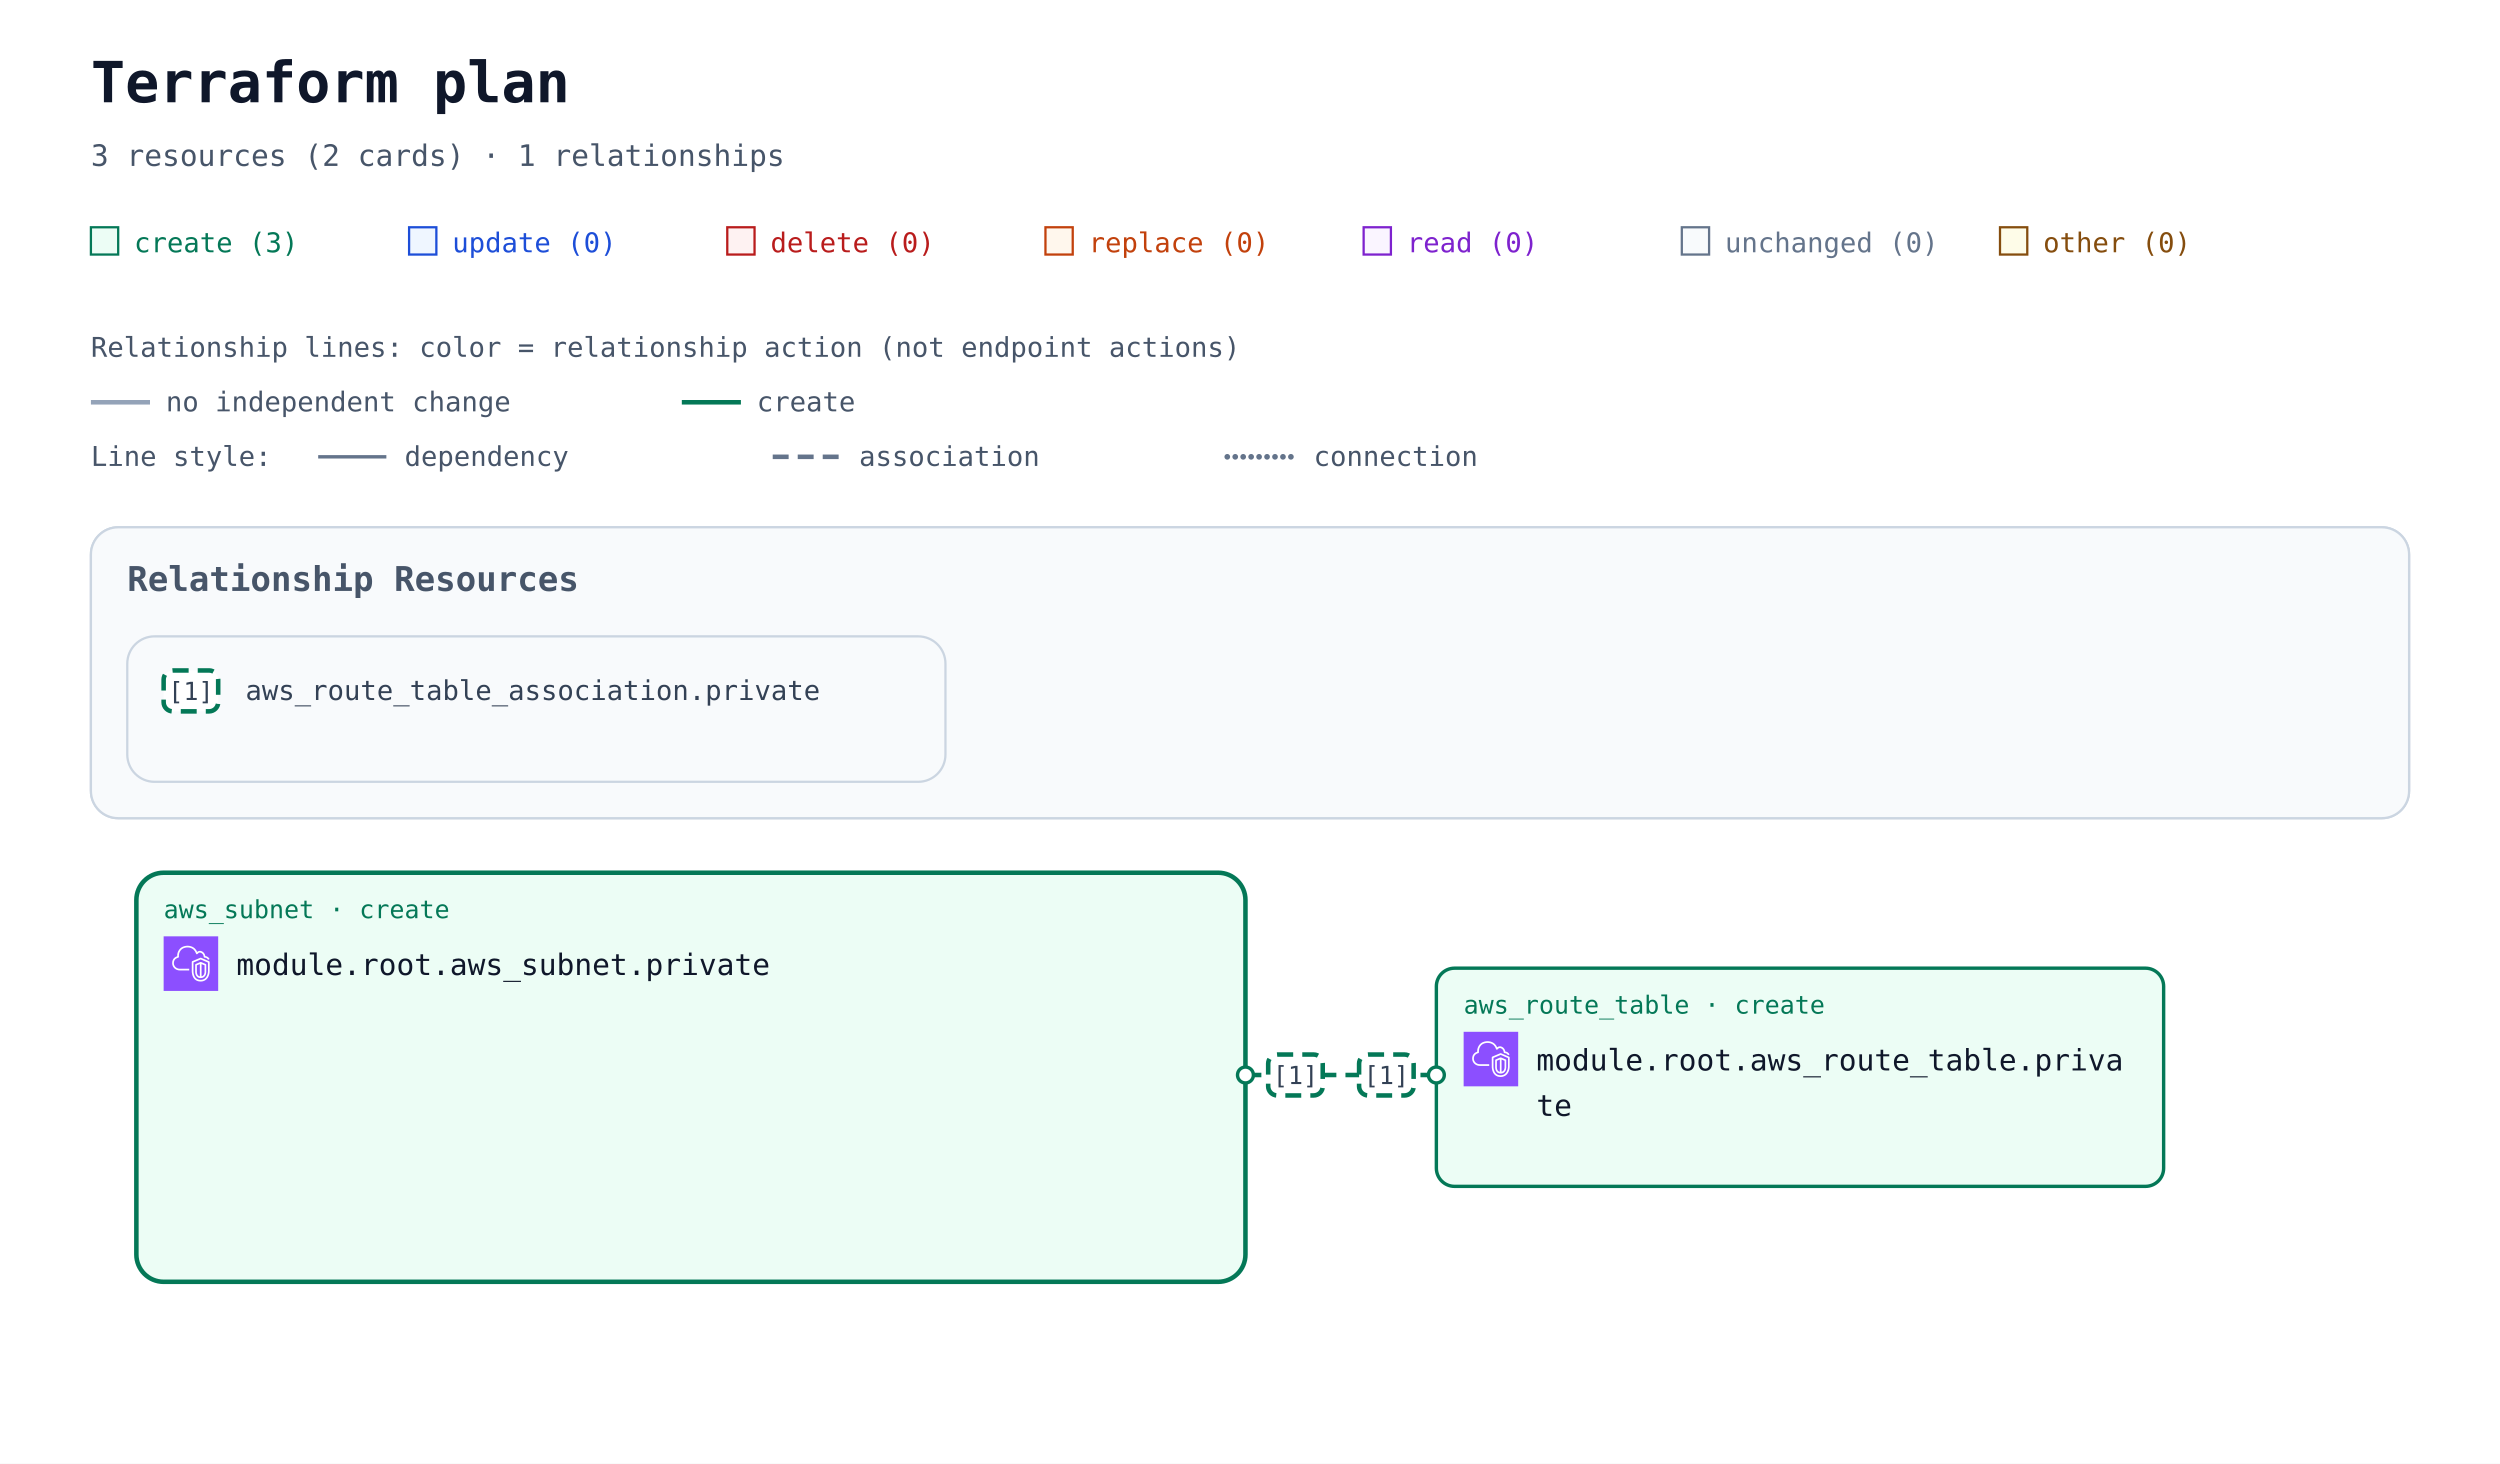
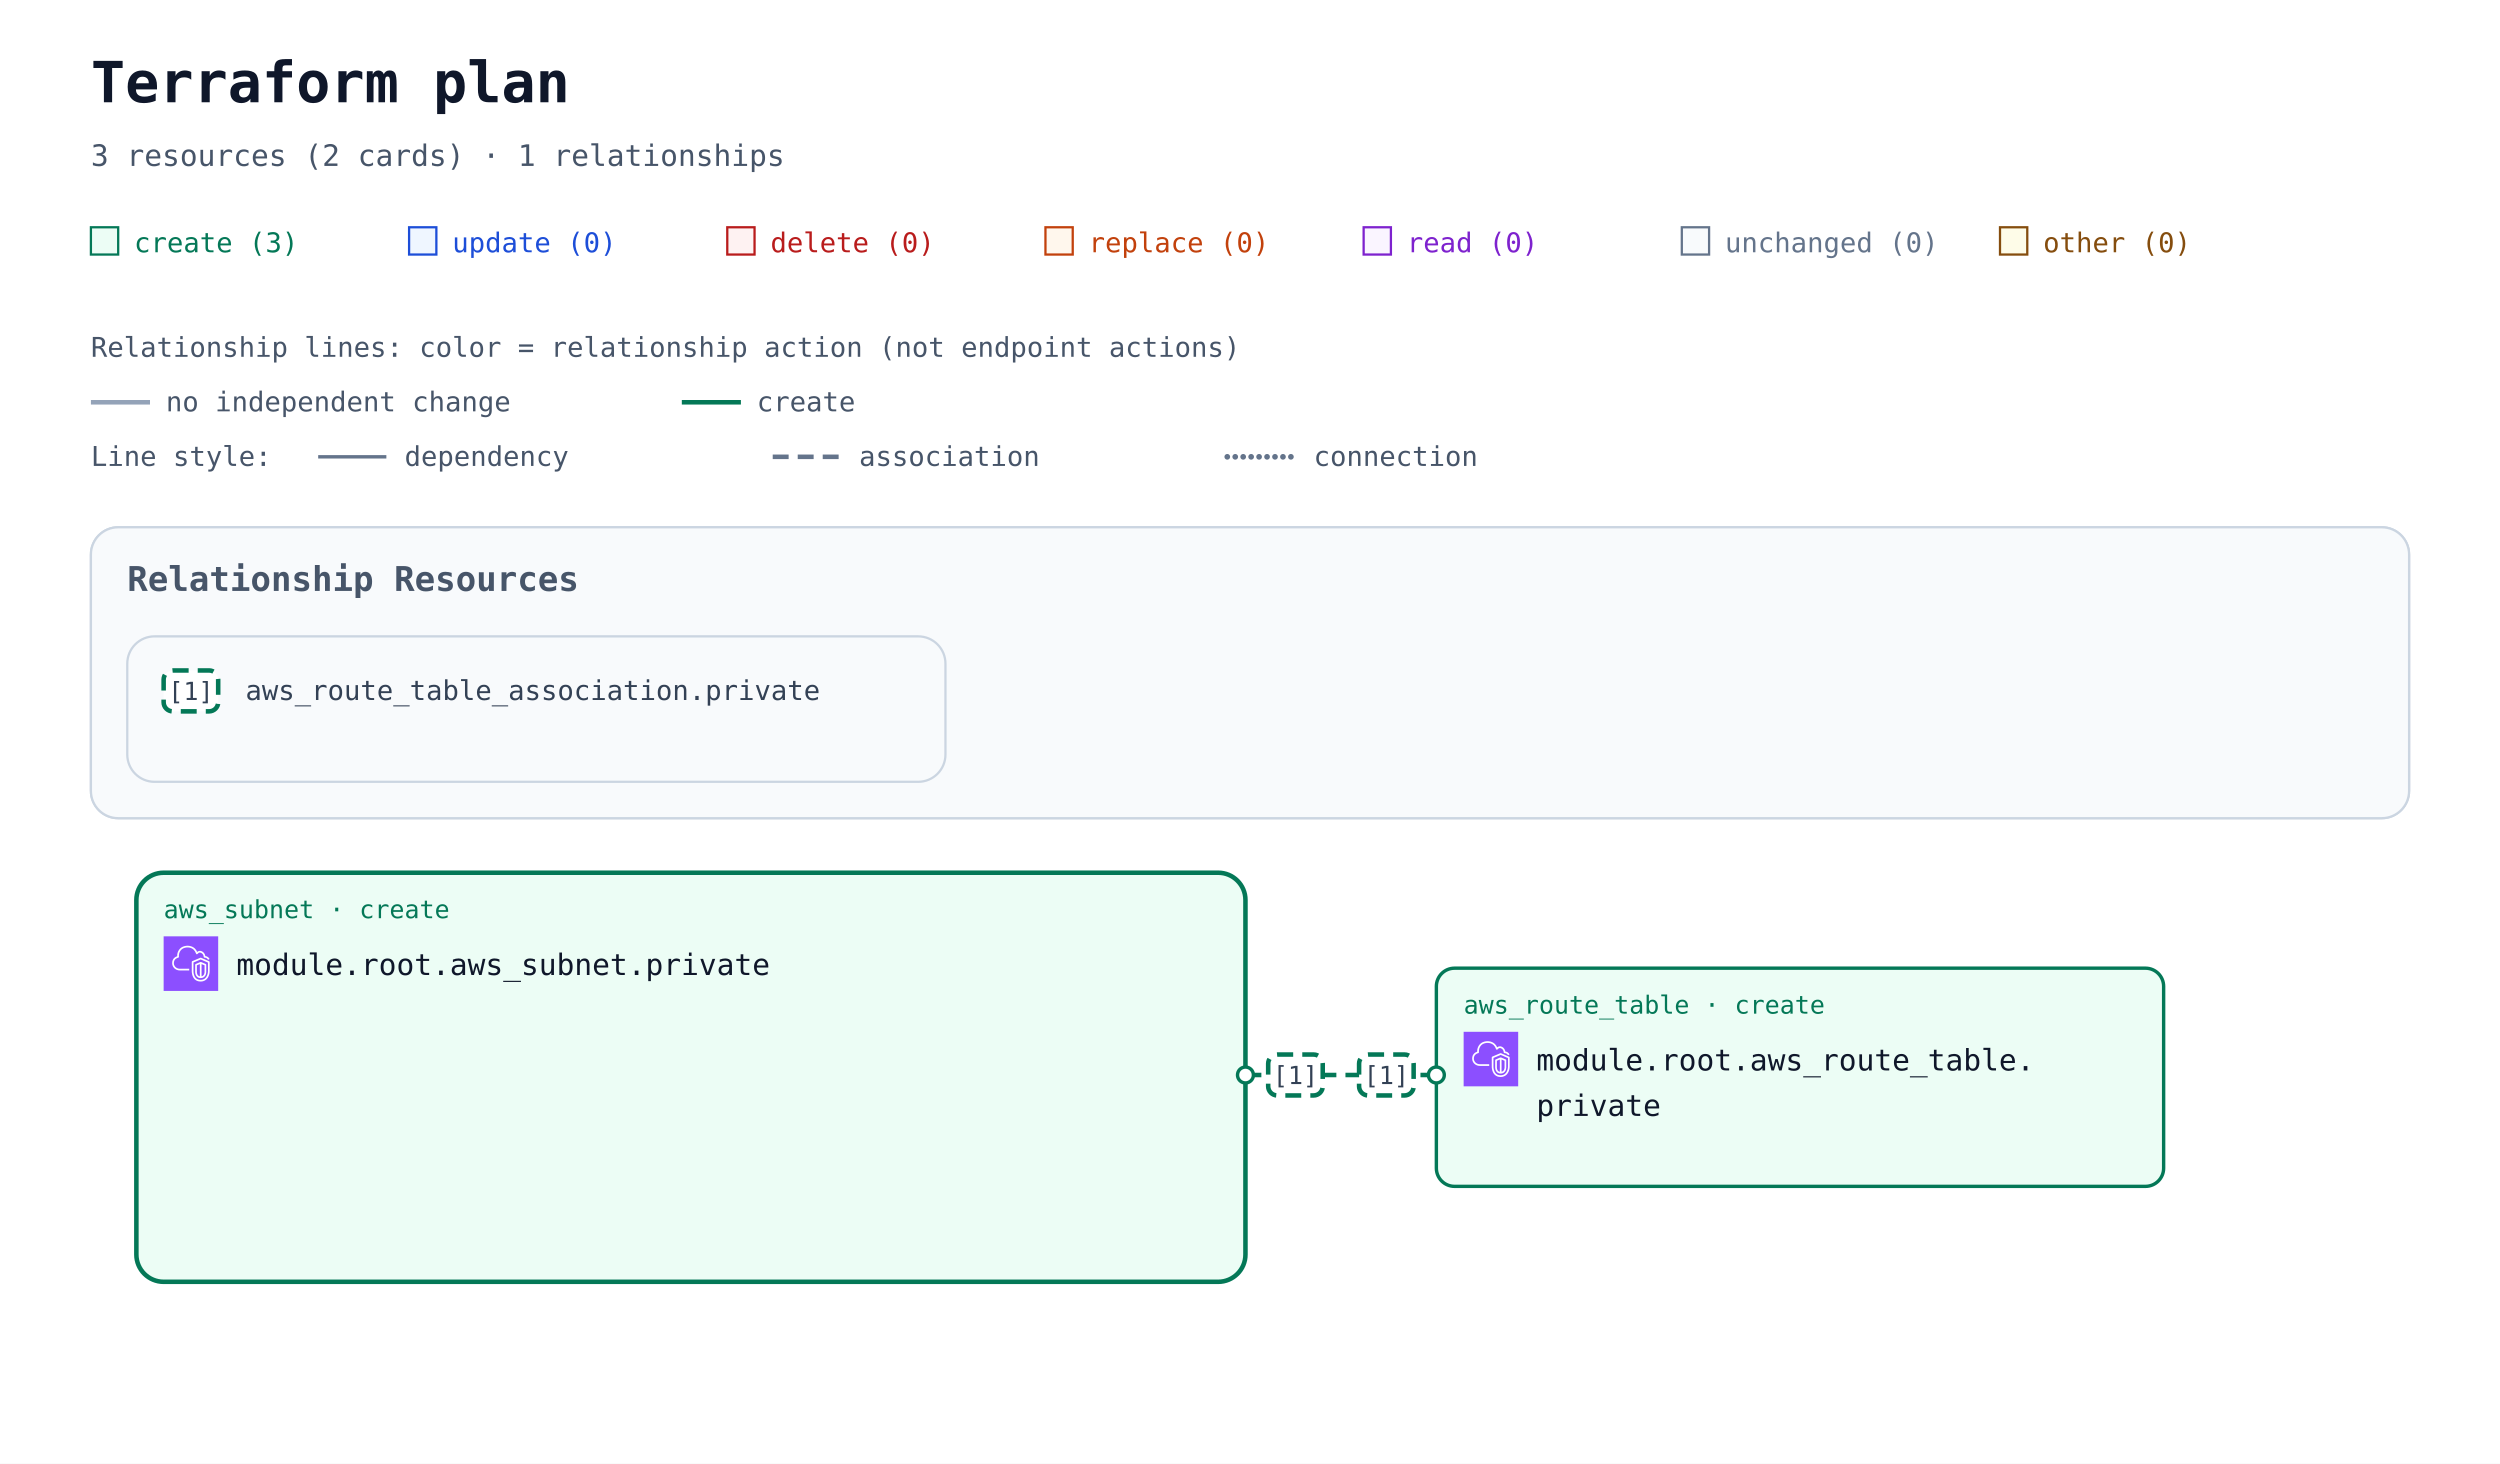
<svg xmlns="http://www.w3.org/2000/svg" width="1100" height="644" viewBox="0 0 1100 644" role="img" aria-labelledby="title description">
  <defs>
    <marker id="arrow" viewBox="0 0 10 10" refX="9" refY="5" markerWidth="7" markerHeight="7" markerUnits="userSpaceOnUse" orient="auto-start-reverse">
      <path d="M 0 0 L 10 5 L 0 10 z" fill="#94a3b8" />
    </marker>
    <marker id="arrow-create" viewBox="0 0 10 10" refX="9" refY="5" markerWidth="7" markerHeight="7" markerUnits="userSpaceOnUse" orient="auto-start-reverse">
      <path d="M 0 0 L 10 5 L 0 10 z" fill="#047857" />
    </marker>
    <symbol id="planorama-icon-aws-vpc" viewBox="0 0 64 64">
      <g>
        <g id="planorama-icon-aws-vpc-local-49636f6e2d4172636869746563747572652f34382f417263685f416d617a6f6e2d5669727475616c2d507269766174652d436c6f75645f3438" stroke="none" stroke-width="1" fill="none" fill-rule="evenodd">
          <g id="planorama-icon-aws-vpc-local-49636f6e2d4172636869746563747572652d42472f34382f4e6574776f726b696e672d436f6e74656e742d44656c6976657279" fill="#8C4FFF">
            <rect id="planorama-icon-aws-vpc-local-52656374616e676c65" x="0" y="0" width="64" height="64" />
          </g>
          <path d="M48,33.977 L44.499,32.508 L44.499,46.878 C47.906,46.147 47.998,42.181 48,41.995 L48,33.977 Z M42.499,46.923 L42.499,32.508 L39,33.977 L39,42.004 C39.008,42.466 39.183,46.339 42.499,46.923 L42.499,46.923 Z M43.112,30.082 C43.358,29.977 43.638,29.978 43.886,30.081 L49.387,32.39 C49.759,32.546 50,32.909 50,33.312 L50,42.004 C49.978,44.431 48.562,49.004 43.37,49.004 C38.393,49.004 37.026,44.432 37,42.015 L37,33.312 C37,32.909 37.241,32.546 37.613,32.39 L43.112,30.082 Z M52,30.792 L43.492,27.092 L35,30.668 L35,41.025 C34.999,41.09 34.963,46.009 37.807,48.894 C39.187,50.294 41.059,51.004 43.37,51.004 C51.808,51.004 51.996,41.425 52,41.018 L52,30.792 Z M54,30.136 L54,41.025 C53.973,45.173 51.716,53.004 43.37,53.004 C40.498,53.004 38.145,52.09 36.373,50.288 C32.941,46.797 32.996,41.243 33,41.008 L33,30.004 C33,29.602 33.241,29.238 33.612,29.082 L43.111,25.082 C43.363,24.976 43.647,24.978 43.897,25.087 L53.398,29.219 C53.764,29.378 54,29.738 54,30.136 L54,30.136 Z M19,38.004 L30,38.004 L30,40.004 L19,40.004 C14.216,40.004 10.271,36.483 10.02,31.988 C10.002,31.813 10,31.599 10,31.385 C10,26.086 13.654,24.038 15.919,23.278 C15.902,23.063 15.891,22.843 15.891,22.626 C15.891,18.039 18.658,13.701 22.621,12.079 C27.58,10.049 33.235,10.937 36.695,14.285 C37.718,15.282 38.604,16.596 39.343,18.206 C40.299,17.422 41.392,17.004 42.523,17.004 C45.234,17.004 48.281,19.296 48.9,23.062 C51.069,23.344 52.936,24.639 53.896,26.582 L52.104,27.469 C51.34,25.925 49.806,25.004 48,25.004 C47.471,25.004 47.033,24.591 47.002,24.063 C46.807,20.762 44.275,19.004 42.523,19.004 C41.55,19.004 40.582,19.574 39.797,20.608 C39.575,20.899 39.215,21.048 38.852,20.993 C38.49,20.938 38.187,20.691 38.062,20.348 C37.327,18.346 36.398,16.789 35.302,15.72 C32.406,12.917 27.615,12.196 23.379,13.93 C19.775,15.405 17.891,19.421 17.891,22.626 C17.891,23.026 17.947,23.503 17.993,23.886 C18.053,24.386 17.73,24.853 17.24,24.975 C15.283,25.459 12,26.937 12,31.385 C12,31.535 11.998,31.685 12.013,31.836 C12.209,35.312 15.276,38.004 19,38.004 L19,38.004 Z" id="planorama-icon-aws-vpc-local-416d617a6f6e2d5669727475616c2d507269766174652d436c6f75645f49636f6e5f34385f5371756964" fill="#FFFFFF" />
        </g>
      </g>
    </symbol>
  </defs>
  <rect width="100%" height="100%" fill="#ffffff" />
  <g font-family="ui-monospace, SFMono-Regular, Consolas, monospace">
    <text x="40" y="45" font-size="25" font-weight="700" fill="#0f172a">Terraform plan</text>
    <text x="40" y="73" font-size="13" fill="#475569">3 resources (2 cards) · 1 relationships</text>
    <rect x="40" y="100" width="12" height="12" fill="#ecfdf5" stroke="#047857" />
    <text x="59" y="111" font-size="12" fill="#047857">create (3)</text>
    <rect x="180" y="100" width="12" height="12" fill="#eff6ff" stroke="#1d4ed8" />
    <text x="199" y="111" font-size="12" fill="#1d4ed8">update (0)</text>
    <rect x="320" y="100" width="12" height="12" fill="#fef2f2" stroke="#b91c1c" />
    <text x="339" y="111" font-size="12" fill="#b91c1c">delete (0)</text>
    <rect x="460" y="100" width="12" height="12" fill="#fff7ed" stroke="#c2410c" />
    <text x="479" y="111" font-size="12" fill="#c2410c">replace (0)</text>
    <rect x="600" y="100" width="12" height="12" fill="#faf5ff" stroke="#7e22ce" />
    <text x="619" y="111" font-size="12" fill="#7e22ce">read (0)</text>
    <rect x="740" y="100" width="12" height="12" fill="#f8fafc" stroke="#64748b" />
    <text x="759" y="111" font-size="12" fill="#64748b">unchanged (0)</text>
    <rect x="880" y="100" width="12" height="12" fill="#fefce8" stroke="#854d0e" />
    <text x="899" y="111" font-size="12" fill="#854d0e">other (0)</text>
    <g id="relationship-legend" font-size="12" fill="#475569">
      <text x="40" y="157">Relationship lines: color = relationship action (not endpoint actions)</text>
      <path d="M 40 177 H 66" stroke="#94a3b8" stroke-width="2" />
      <text x="73" y="181">no independent change</text>
      <path d="M 300 177 H 326" stroke="#047857" stroke-width="2" />
      <text x="333" y="181">create</text>
      <text x="40" y="205">Line style:</text>
      <path d="M 140 201 H 170" stroke="#64748b" stroke-width="1.5" />
      <text x="178" y="205">dependency</text>
      <path d="M 340 201 H 370" stroke="#64748b" stroke-width="2" stroke-dasharray="7 4" />
      <text x="378" y="205">association</text>
      <path d="M 540 201 H 570" stroke="#64748b" stroke-width="2.5" stroke-dasharray="0 3.5" stroke-linecap="round" />
      <text x="578" y="205">connection</text>
    </g>
    <g transform="translate(0 72)">
      <g data-annotation-area="true">
        <g data-annotation-card="true" transform="translate(40 160)">
          <rect width="1020" height="128" rx="12" fill="#f8fafc" stroke="#cbd5e1" />
          <g data-annotation-section="Relationship Resources">
            <rect width="1020" height="128" rx="12" fill="#f8fafc" stroke="#cbd5e1" />
            <text x="16" y="28" font-size="15" font-weight="700" fill="#475569">Relationship Resources</text>
            <g data-annotation-card="true" transform="translate(16 48)">
              <rect width="360" height="64" rx="12" fill="#f8fafc" stroke="#cbd5e1" />
              <g data-relationship-index="true">
                <g data-relationship-entry="1">
                  <rect x="16" y="15" width="24" height="18" rx="4" fill="#ffffff" stroke="#047857" stroke-width="2" stroke-dasharray="7 4" />
                  <text x="28" y="28" text-anchor="middle" font-size="11" fill="#334155">[1]</text>
                  <text data-source-address="aws_route_table_association.private" font-size="12" fill="#334155">
                    <tspan x="52" y="28" xml:space="preserve">aws_route_table_association.private</tspan>
                  </text>
                </g>
              </g>
            </g>
          </g>
        </g>
      </g>
      <g data-architecture="true" transform="translate(0 152)">
        <g data-container="resource-6177735f7375626e65742e70726976617465-current">
          <rect x="60" y="160" width="488" height="180" rx="12" fill="#ecfdf5" stroke="#047857" stroke-width="2" data-mode="managed" />
        </g>
        <path d="M 548 249 L 632 249 " data-edge-kind="association" data-directionality="undirected" data-source="resource-6177735f7375626e65742e70726976617465-current" data-target="resource-6177735f726f7574655f7461626c652e70726976617465-current" fill="none" stroke="#047857" stroke-width="2" stroke-dasharray="7 4" stroke-linejoin="round" />
        <g id="resource-6177735f726f7574655f7461626c652e70726976617465-current" data-architecture-id="terraform:6177735f726f7574655f7461626c652e70726976617465-current" data-qualified-address="module.root.aws_route_table.private" data-terraform-address="aws_route_table.private">
          <rect x="632" y="202" width="320" height="96" rx="8" fill="#ecfdf5" stroke="#047857" stroke-width="1.5" data-mode="managed" />
          <text x="644" y="222" font-size="11" fill="#047857">aws_route_table · create</text>
          <use href="#planorama-icon-aws-vpc" x="644" y="230" width="24" height="24" aria-hidden="true" />
-           <text x="676" y="247" font-size="13" fill="#0f172a">module.root.aws_route_table.priva</text>
-           <text x="676" y="267" font-size="13" fill="#0f172a">te</text>
+           <text x="676" y="247" font-size="13" fill="#0f172a" xml:space="preserve">module.root.aws_route_table.</text>
+           <text x="676" y="267" font-size="13" fill="#0f172a" xml:space="preserve">private</text>
          <text x="644" y="286" font-size="10" fill="#64748b" />
        </g>
        <g id="resource-6177735f7375626e65742e70726976617465-current" data-architecture-id="terraform:6177735f7375626e65742e70726976617465-current" data-qualified-address="module.root.aws_subnet.private" data-terraform-address="aws_subnet.private">
          <text x="72" y="180" font-size="11" fill="#047857">aws_subnet · create</text>
          <use href="#planorama-icon-aws-vpc" x="72" y="188" width="24" height="24" aria-hidden="true" />
-           <text x="104" y="205" font-size="13" fill="#0f172a">module.root.aws_subnet.private</text>
+           <text x="104" y="205" font-size="13" fill="#0f172a" xml:space="preserve">module.root.aws_subnet.private</text>
          <text x="72" y="244" font-size="10" fill="#64748b" />
        </g>
        <g data-endpoints="true" data-source="resource-6177735f7375626e65742e70726976617465-current" data-target="resource-6177735f726f7574655f7461626c652e70726976617465-current" aria-hidden="true">
          <circle data-endpoint="source" cx="548" cy="249" r="3.5" fill="#ffffff" stroke="#047857" stroke-width="1.5" />
          <circle data-endpoint="target" cx="632" cy="249" r="3.5" fill="#ffffff" stroke="#047857" stroke-width="1.5" />
        </g>
        <g data-relationship-marker="1">
          <rect x="598" y="240" width="24" height="18" rx="4" fill="#ffffff" stroke="#047857" stroke-width="2" stroke-dasharray="7 4" />
          <text x="610" y="253" text-anchor="middle" font-size="11" fill="#334155">[1]</text>
        </g>
        <g data-relationship-marker="1">
          <rect x="558" y="240" width="24" height="18" rx="4" fill="#ffffff" stroke="#047857" stroke-width="2" stroke-dasharray="7 4" />
          <text x="570" y="253" text-anchor="middle" font-size="11" fill="#334155">[1]</text>
        </g>
      </g>
    </g>
  </g>
</svg>
